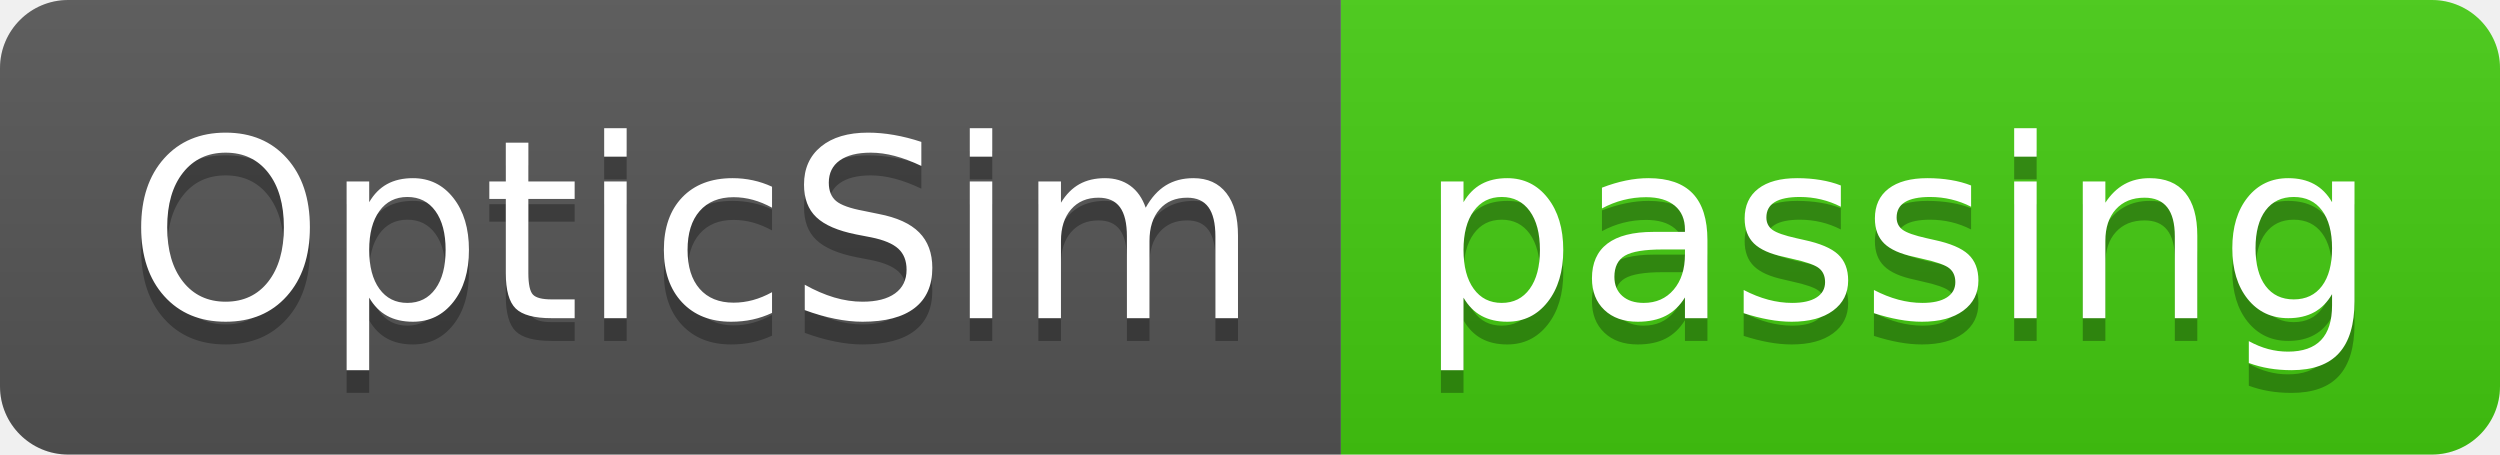
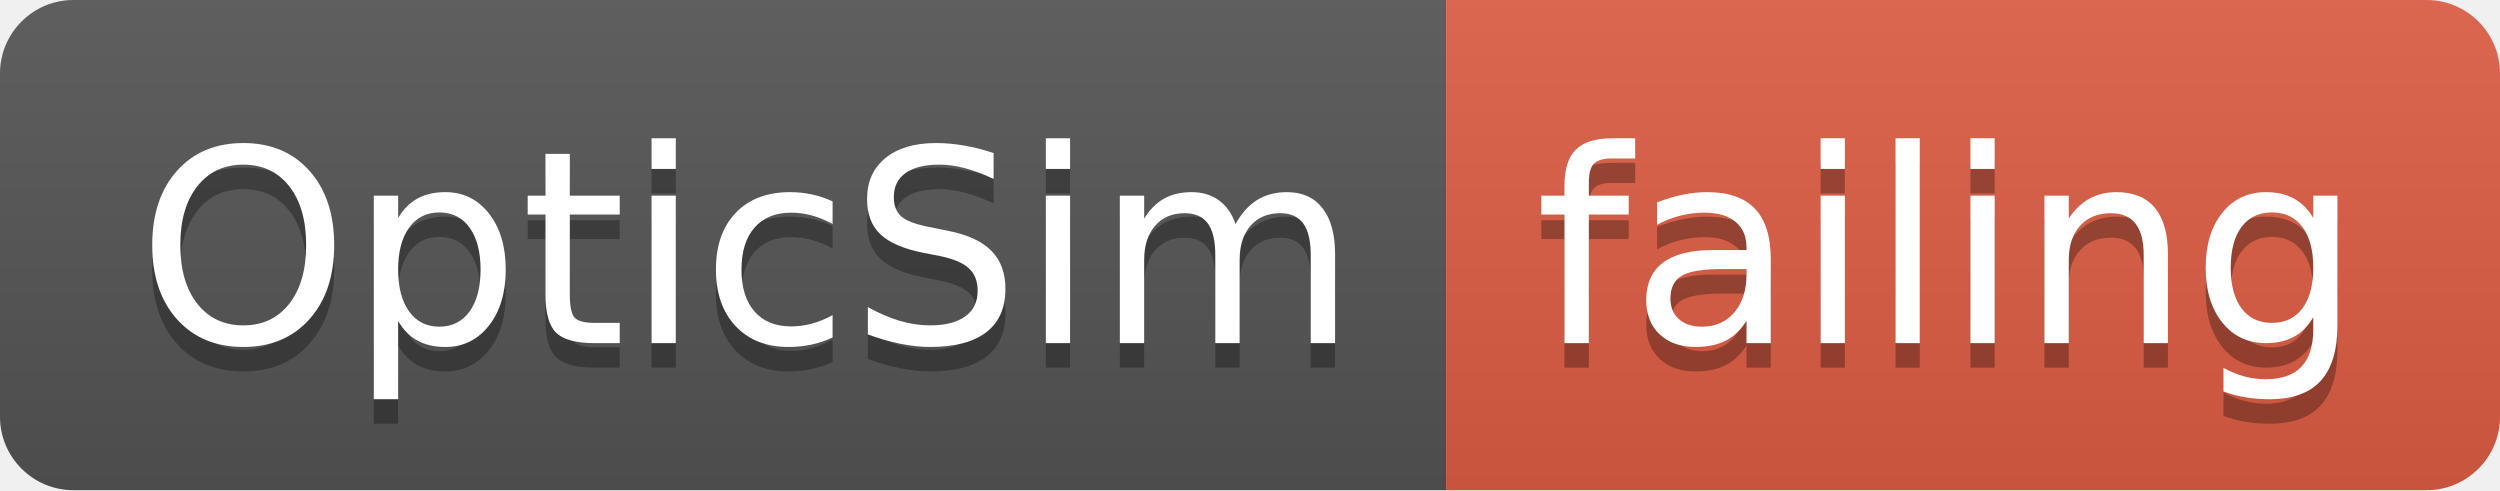
- <svg xmlns="http://www.w3.org/2000/svg" width="110" height="20">
+ <svg xmlns="http://www.w3.org/2000/svg" width="102" height="20">
  <linearGradient id="smooth" x2="0" y2="100%">
    <stop offset="0" stop-color="#bbb" stop-opacity=".1" />
    <stop offset="1" stop-opacity=".1" />
  </linearGradient>
  <clipPath id="round">
-     <rect width="110" height="20" rx="3" fill="#fff" />
+     <rect width="102" height="20" rx="3" fill="#fff" />
  </clipPath>
  <g clip-path="url(#round)">
    <rect width="59" height="20" fill="#555" />
-     <rect x="59" width="51" height="20" fill="#4c1" />
-     <rect width="110" height="20" fill="url(#smooth)" />
+     <rect x="59" width="43" height="20" fill="#e05d44" />
+     <rect width="102" height="20" fill="url(#smooth)" />
  </g>
  <g fill="#fff" text-anchor="middle" font-family="DejaVu Sans,Verdana,Geneva,sans-serif" font-size="110">
    <text x="305" y="150" fill="#010101" fill-opacity=".3" transform="scale(0.1)" textLength="490" lengthAdjust="spacing">OpticSim</text>
    <text x="305" y="140" transform="scale(0.1)" textLength="490" lengthAdjust="spacing">OpticSim</text>
-     <text x="835" y="150" fill="#010101" fill-opacity=".3" transform="scale(0.1)" textLength="410" lengthAdjust="spacing">passing</text>
-     <text x="835" y="140" transform="scale(0.1)" textLength="410" lengthAdjust="spacing">passing</text>
+     <text x="795" y="150" fill="#010101" fill-opacity=".3" transform="scale(0.1)" textLength="330" lengthAdjust="spacing">failing</text>
+     <text x="795" y="140" transform="scale(0.1)" textLength="330" lengthAdjust="spacing">failing</text>
  </g>
</svg>
